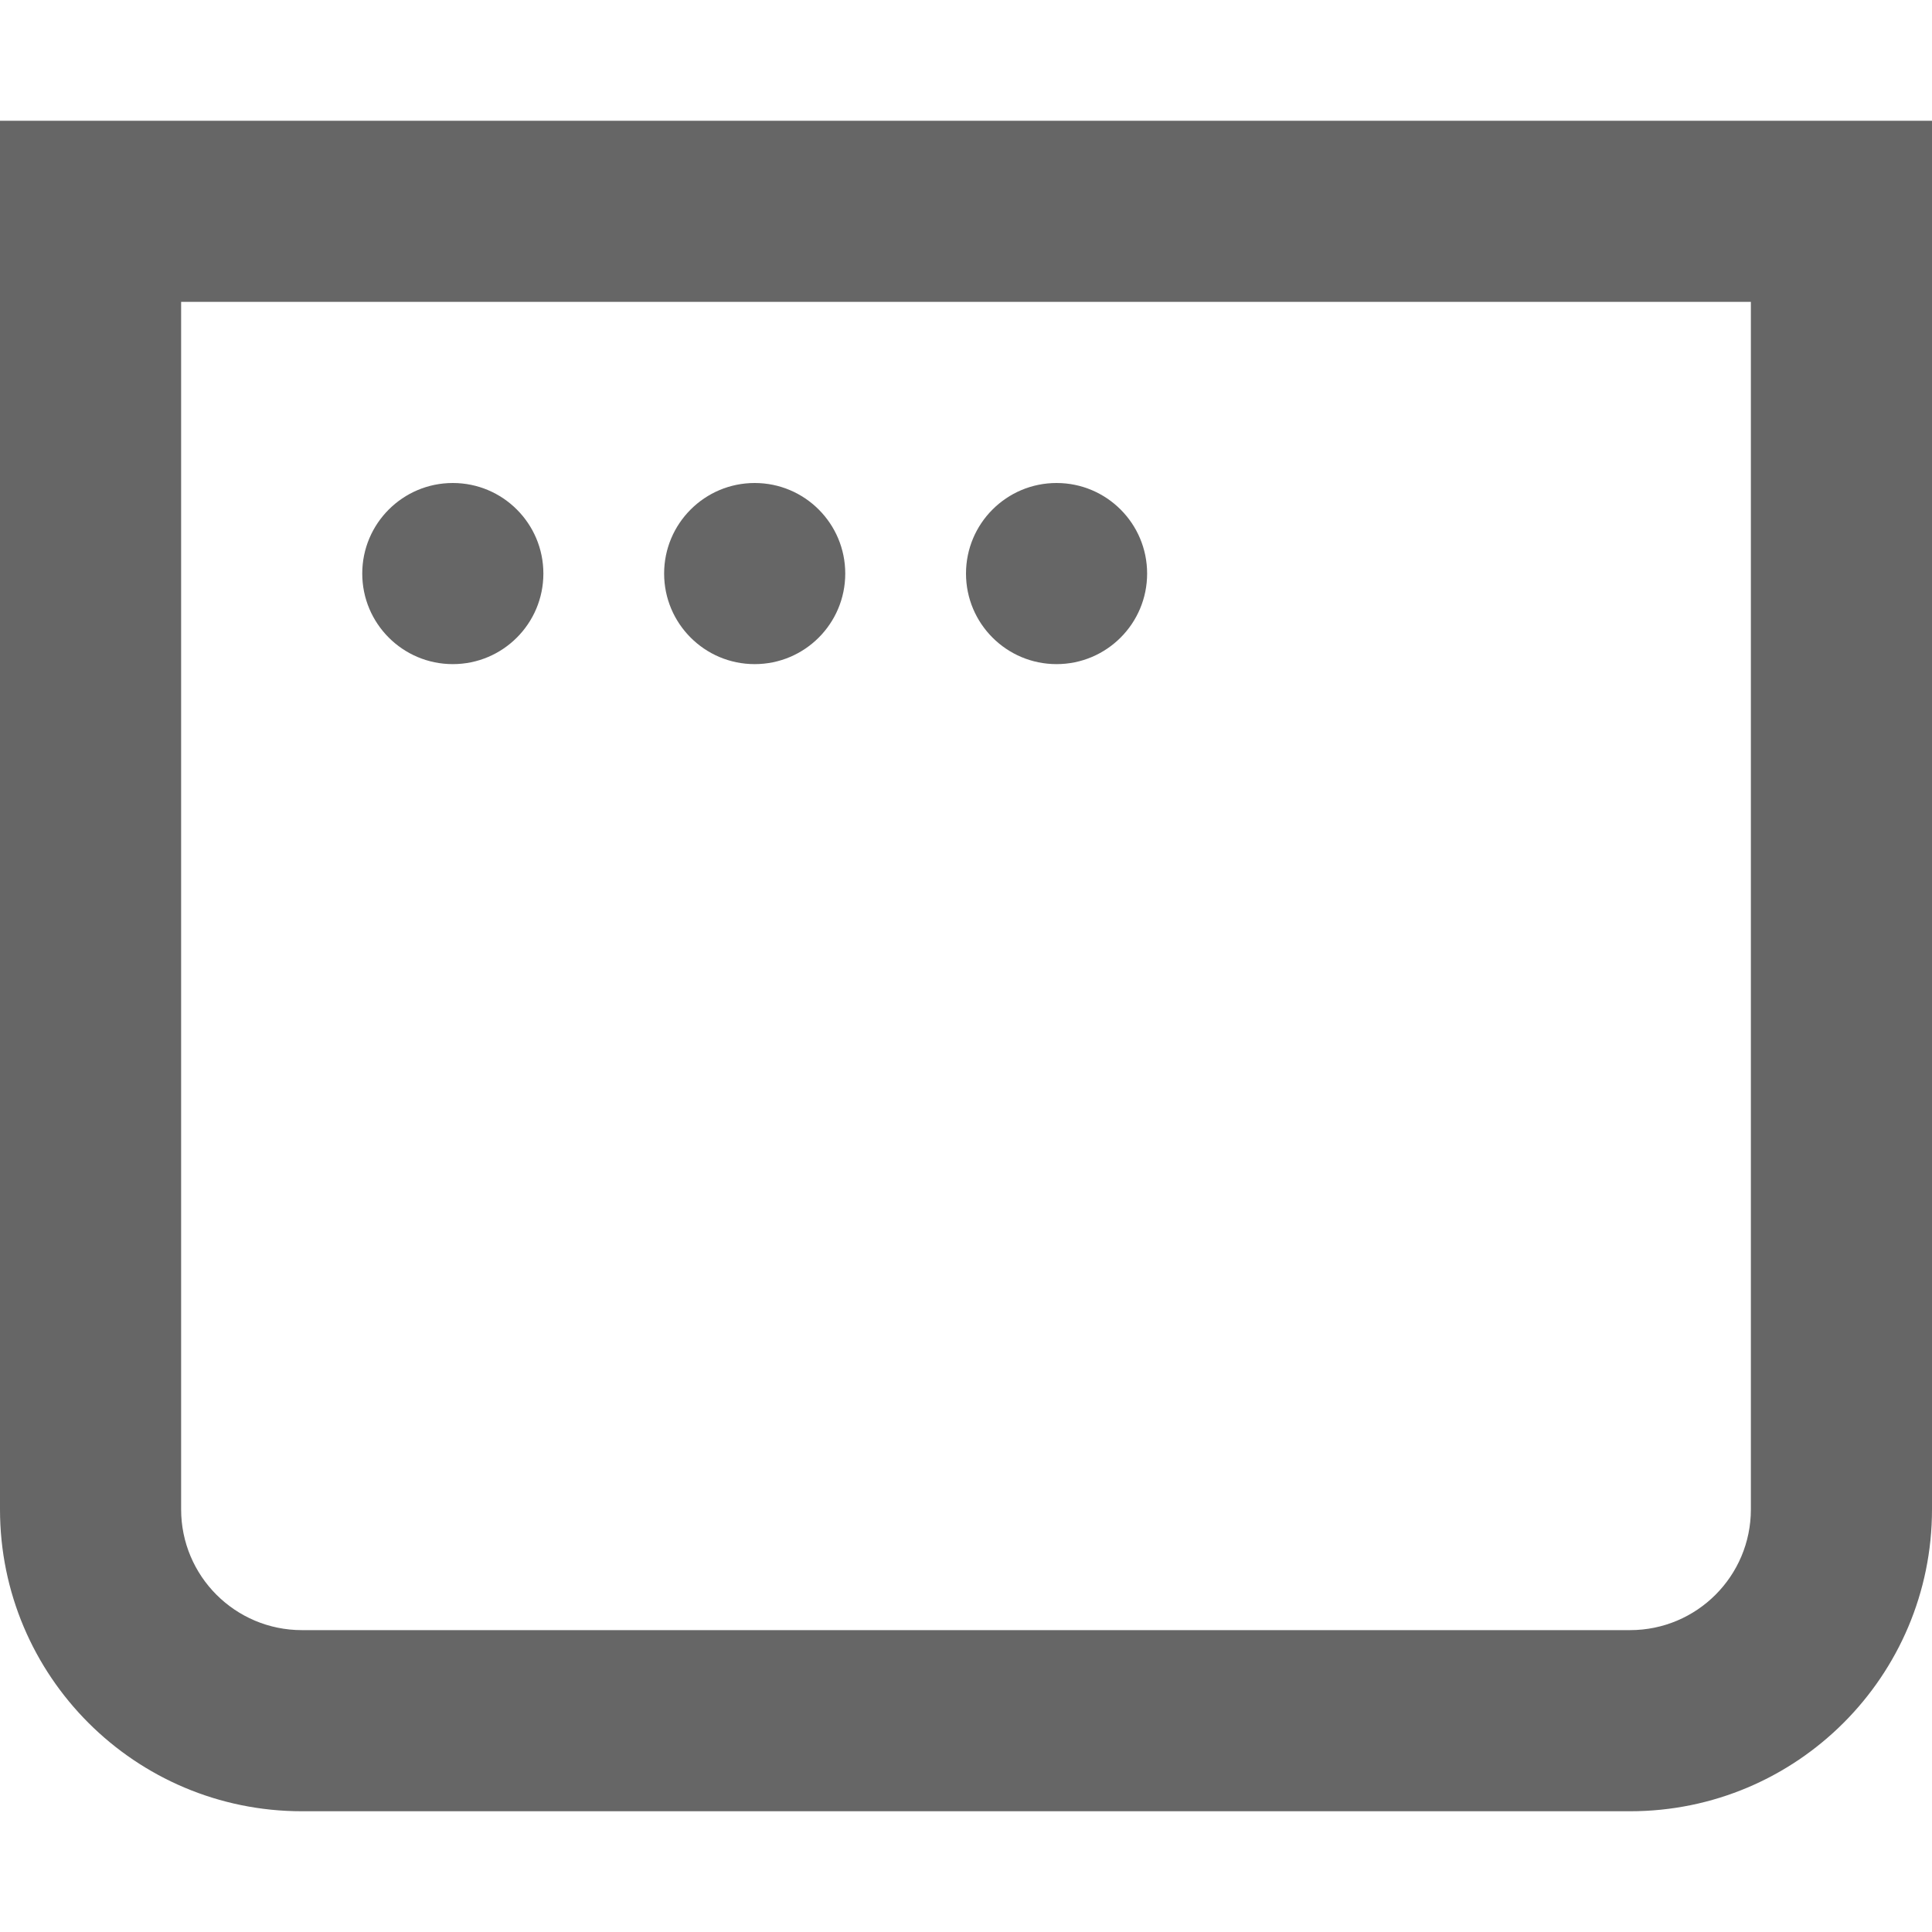
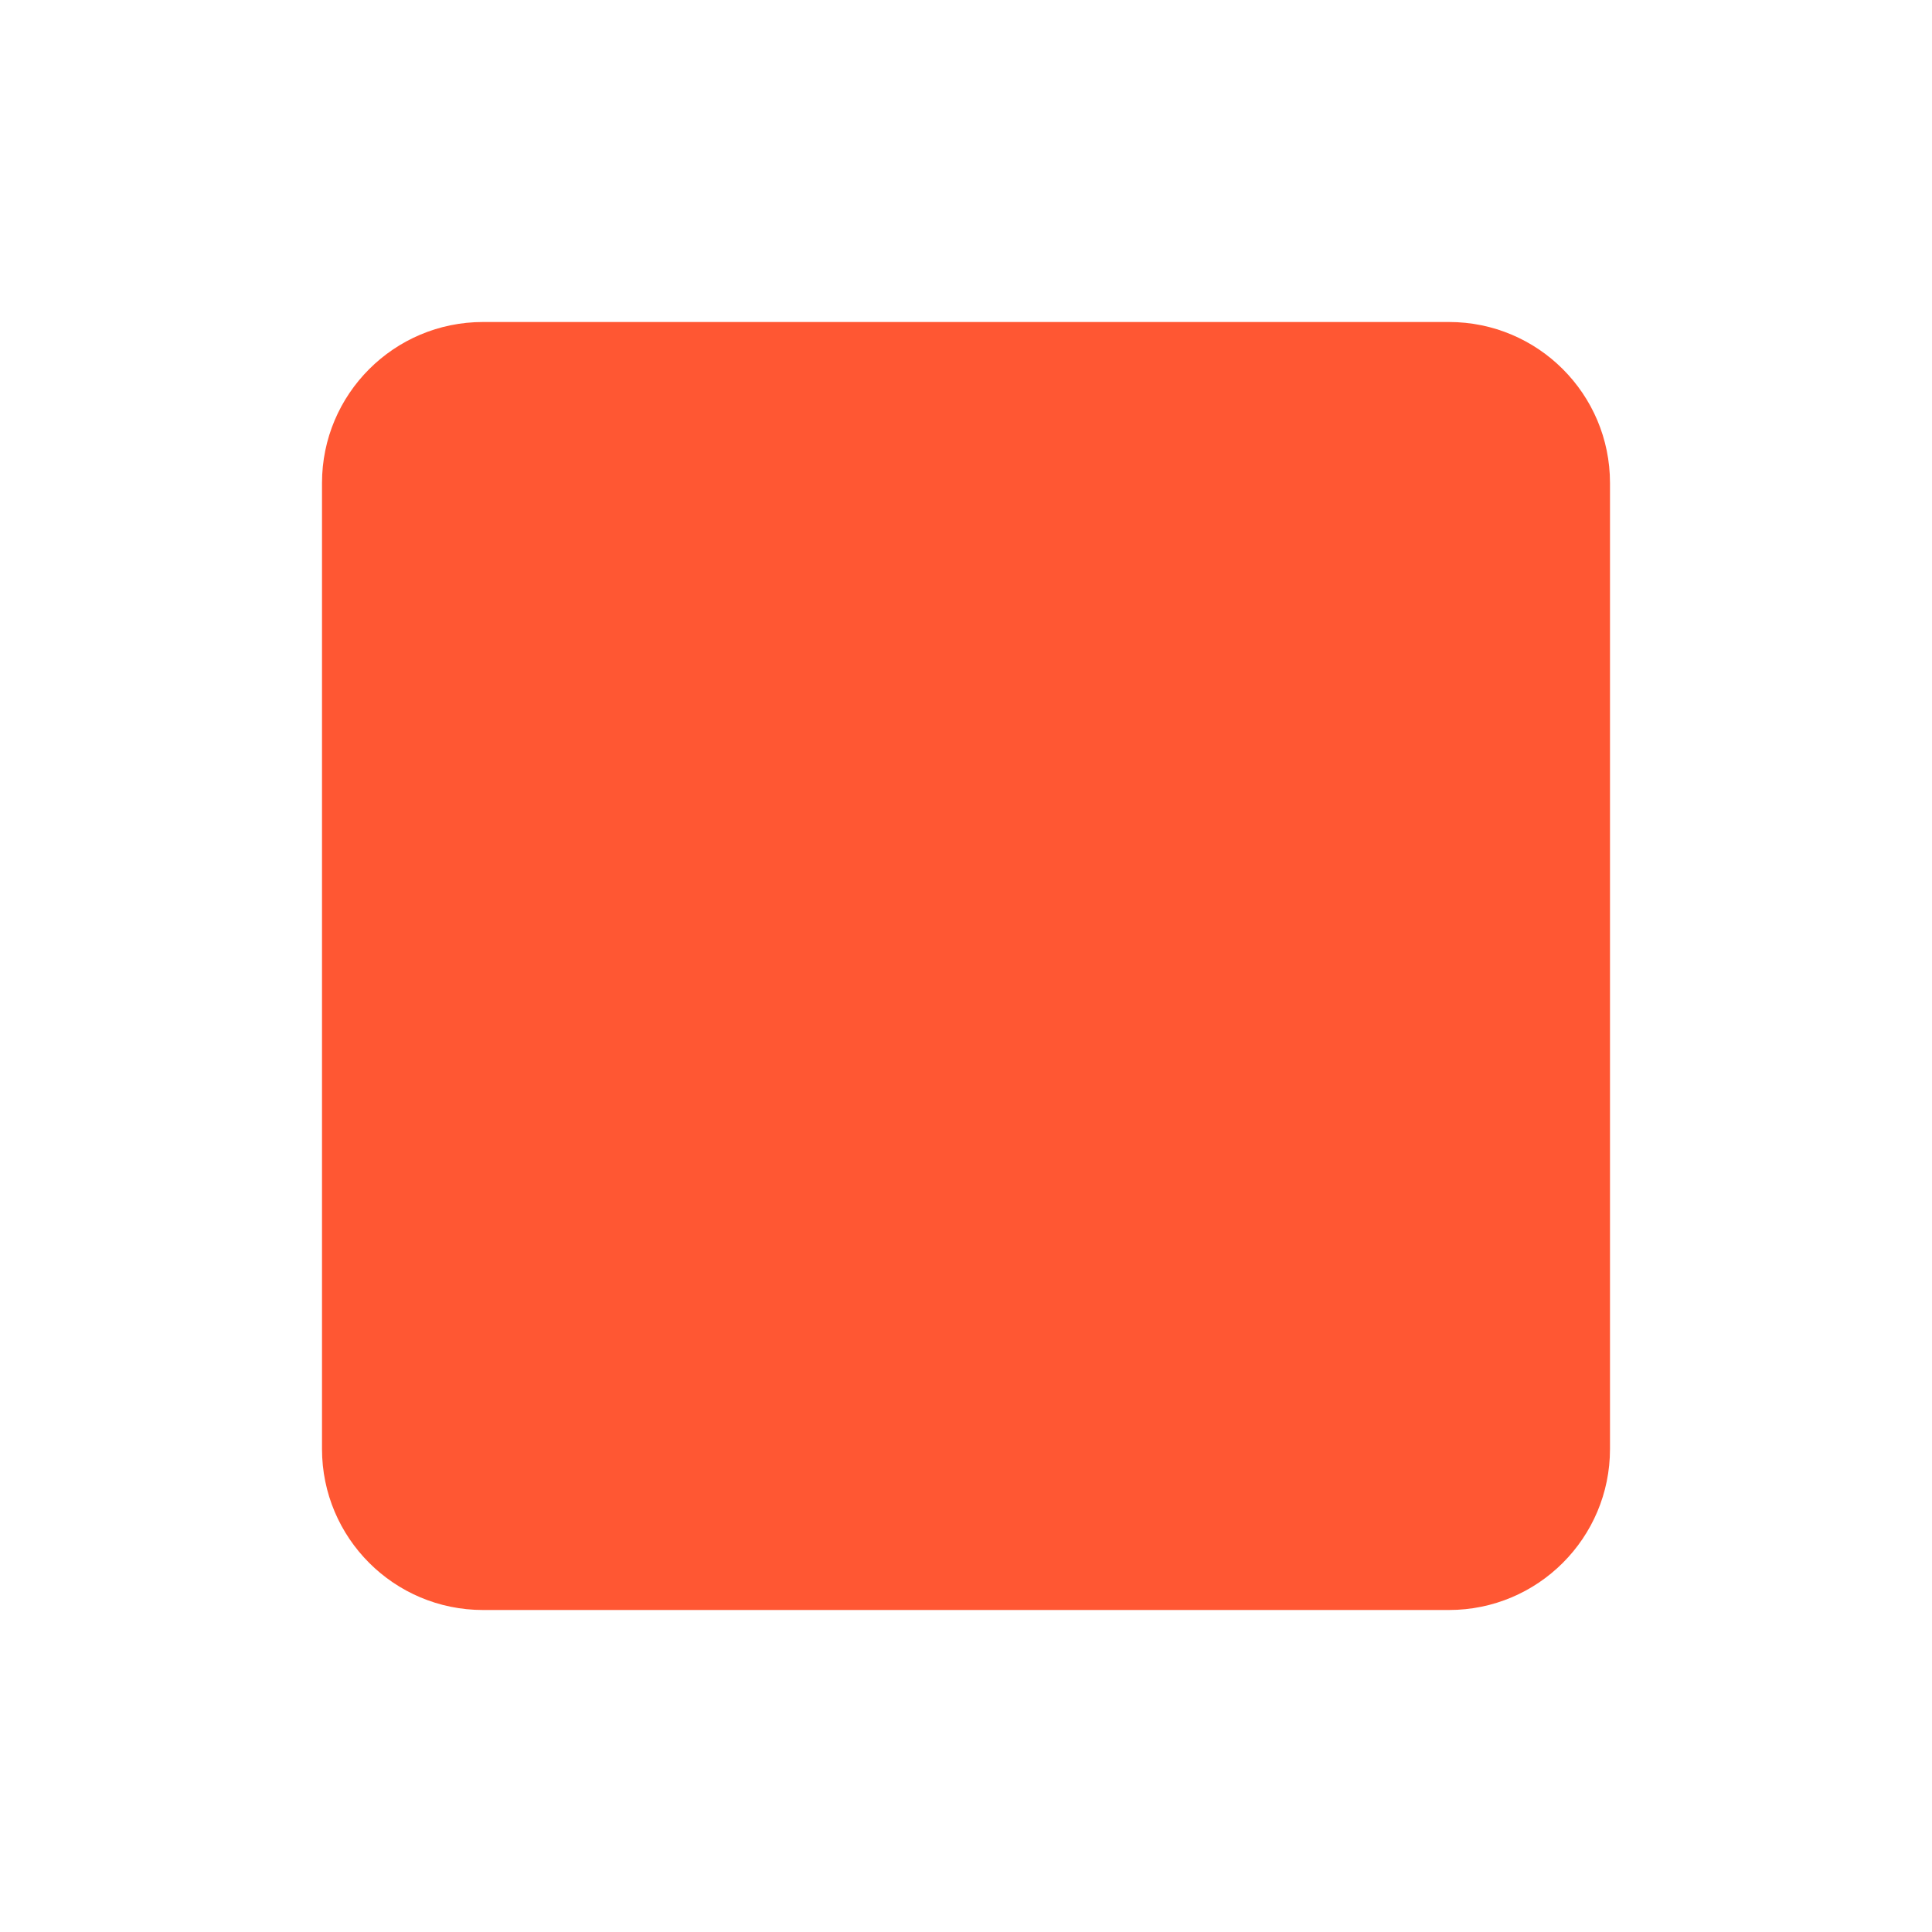
- <svg xmlns="http://www.w3.org/2000/svg" fill="none" viewBox="0 0 16 16">
-   <path fill-rule="evenodd" clip-rule="evenodd" d="M1.5 2.5h13v10a1 1 0 0 1-1 1h-11a1 1 0 0 1-1-1zM0 1h16v11.5a2.5 2.5 0 0 1-2.5 2.5h-11A2.5 2.5 0 0 1 0 12.5zm3.75 4.5a.75.75 0 1 0 0-1.5.75.75 0 0 0 0 1.5M7 4.75a.75.75 0 1 1-1.5 0 .75.75 0 0 1 1.5 0m1.75.75a.75.75 0 1 0 0-1.5.75.75 0 0 0 0 1.5" fill="#666" />
+ <svg xmlns="http://www.w3.org/2000/svg" viewBox="0 0 24 24" fill="#FF5733">
+   <rect x="4" y="4" width="16" height="16" rx="2" />
</svg>
